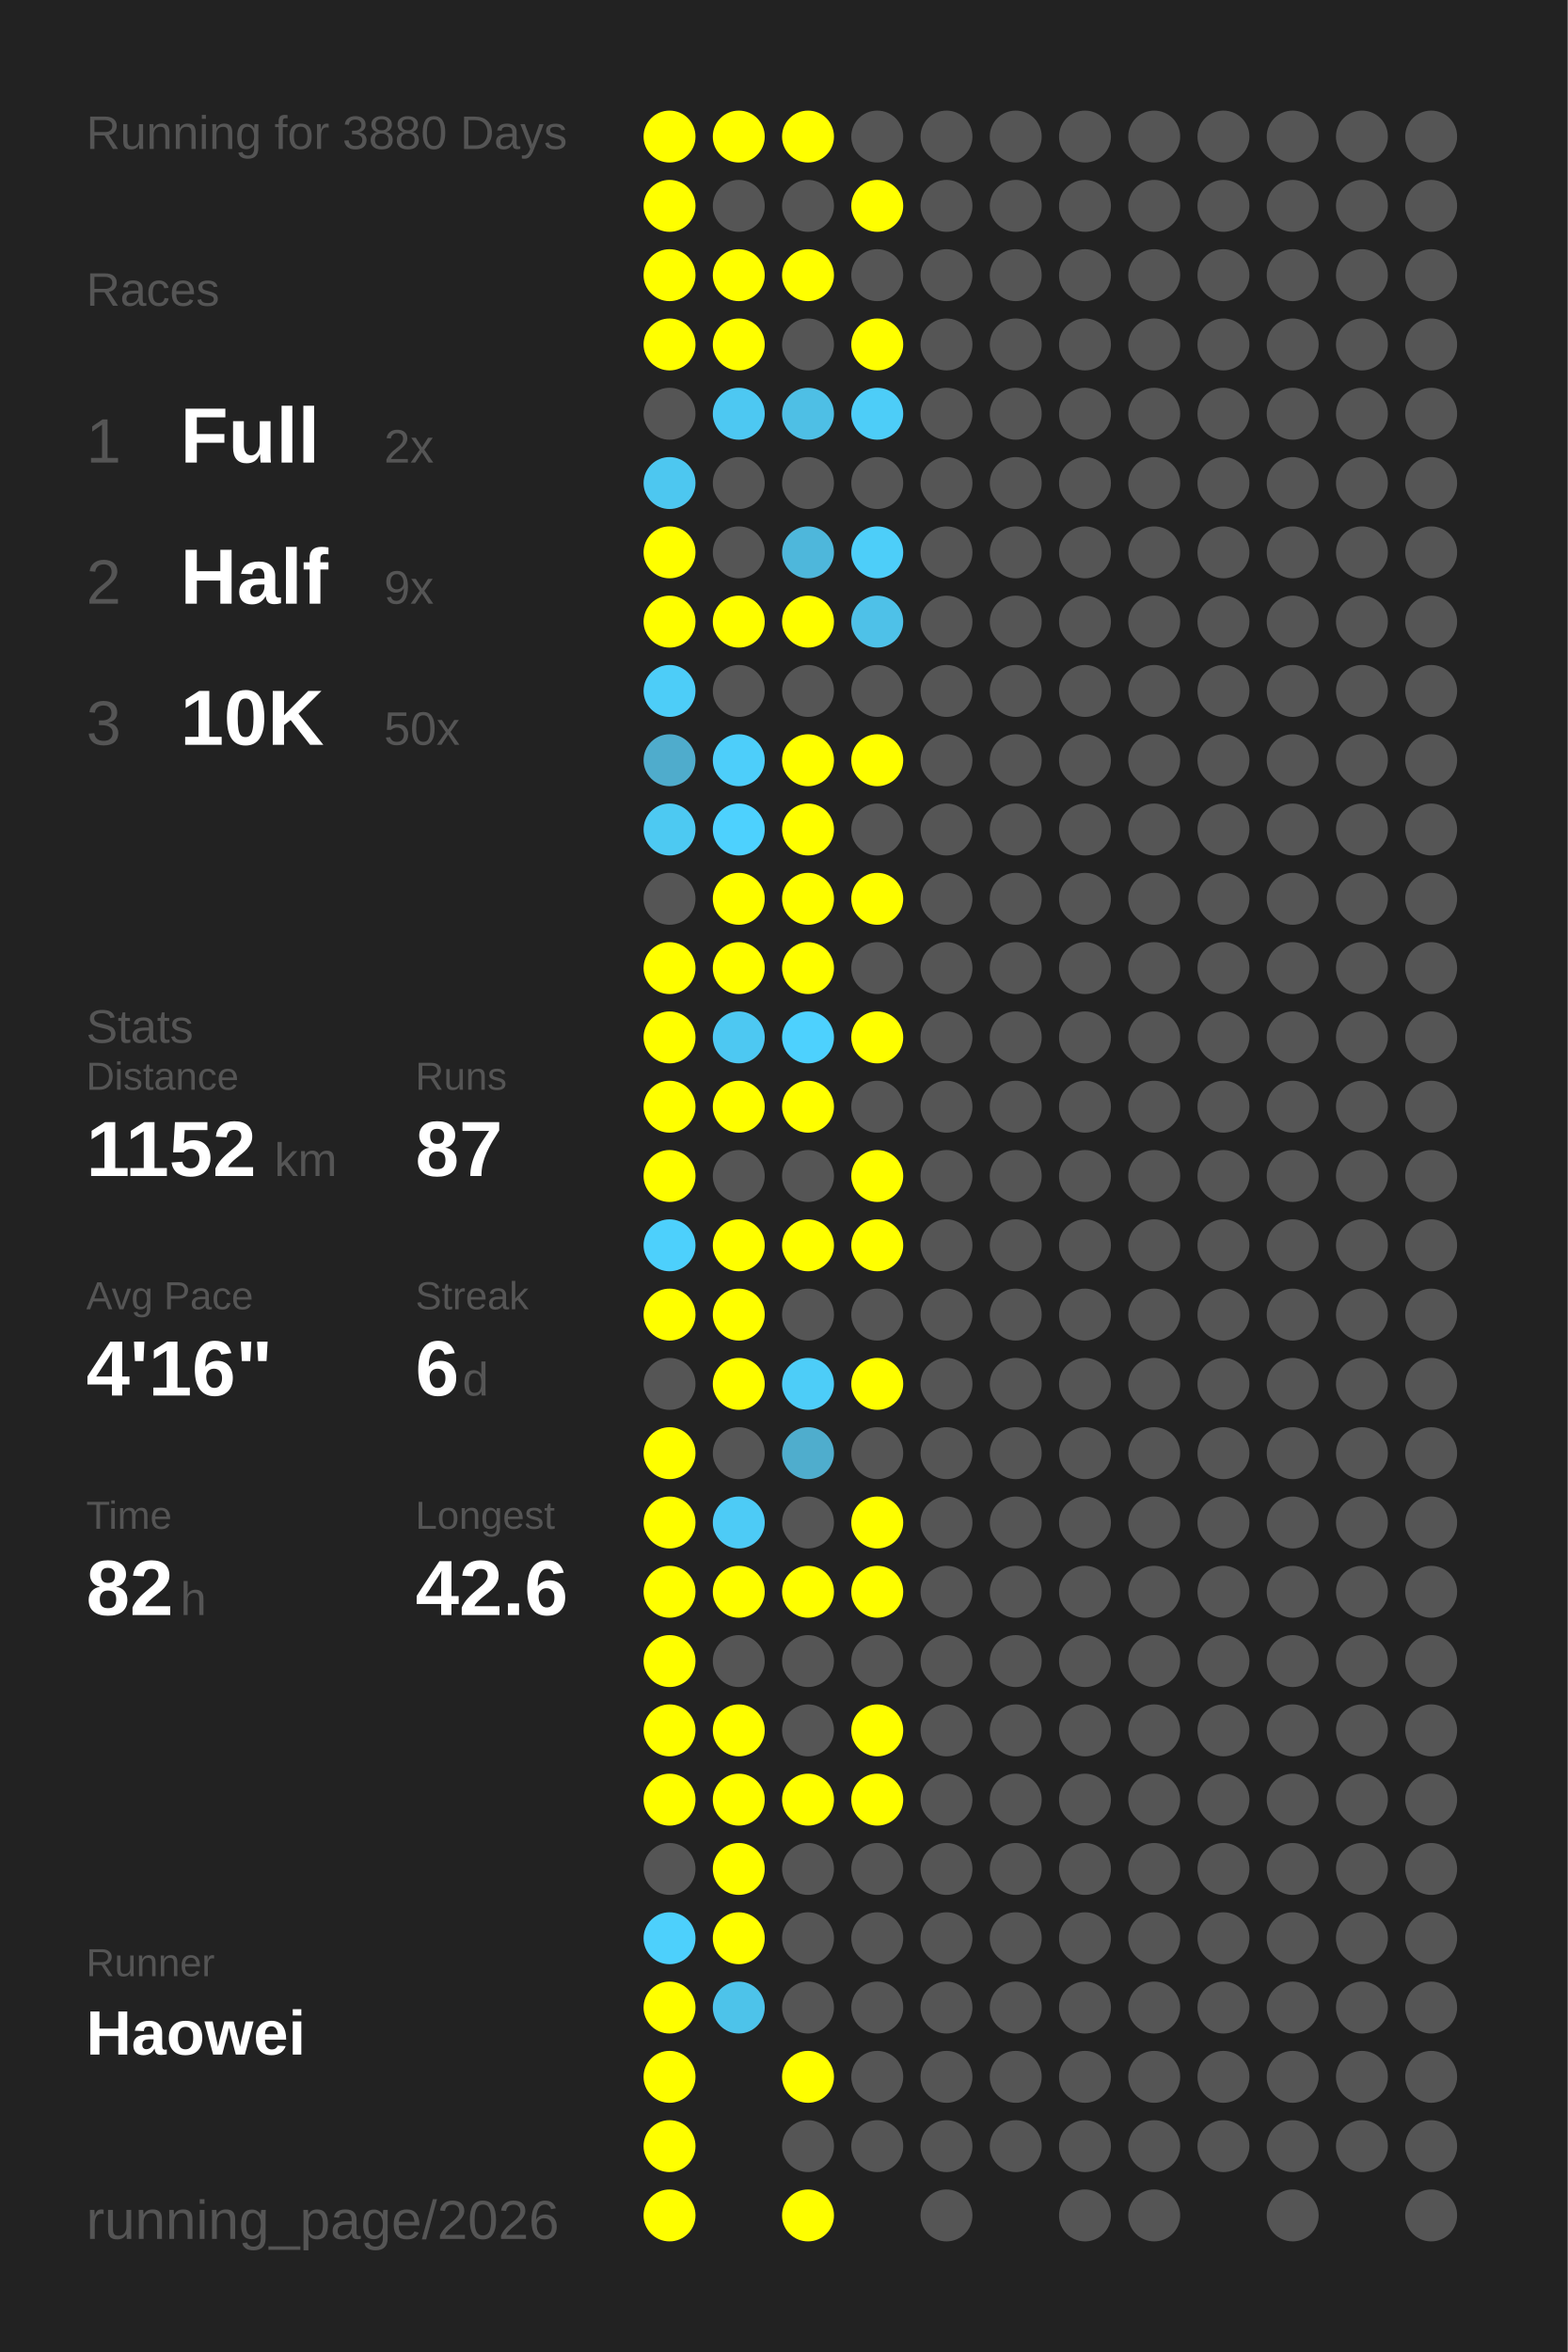
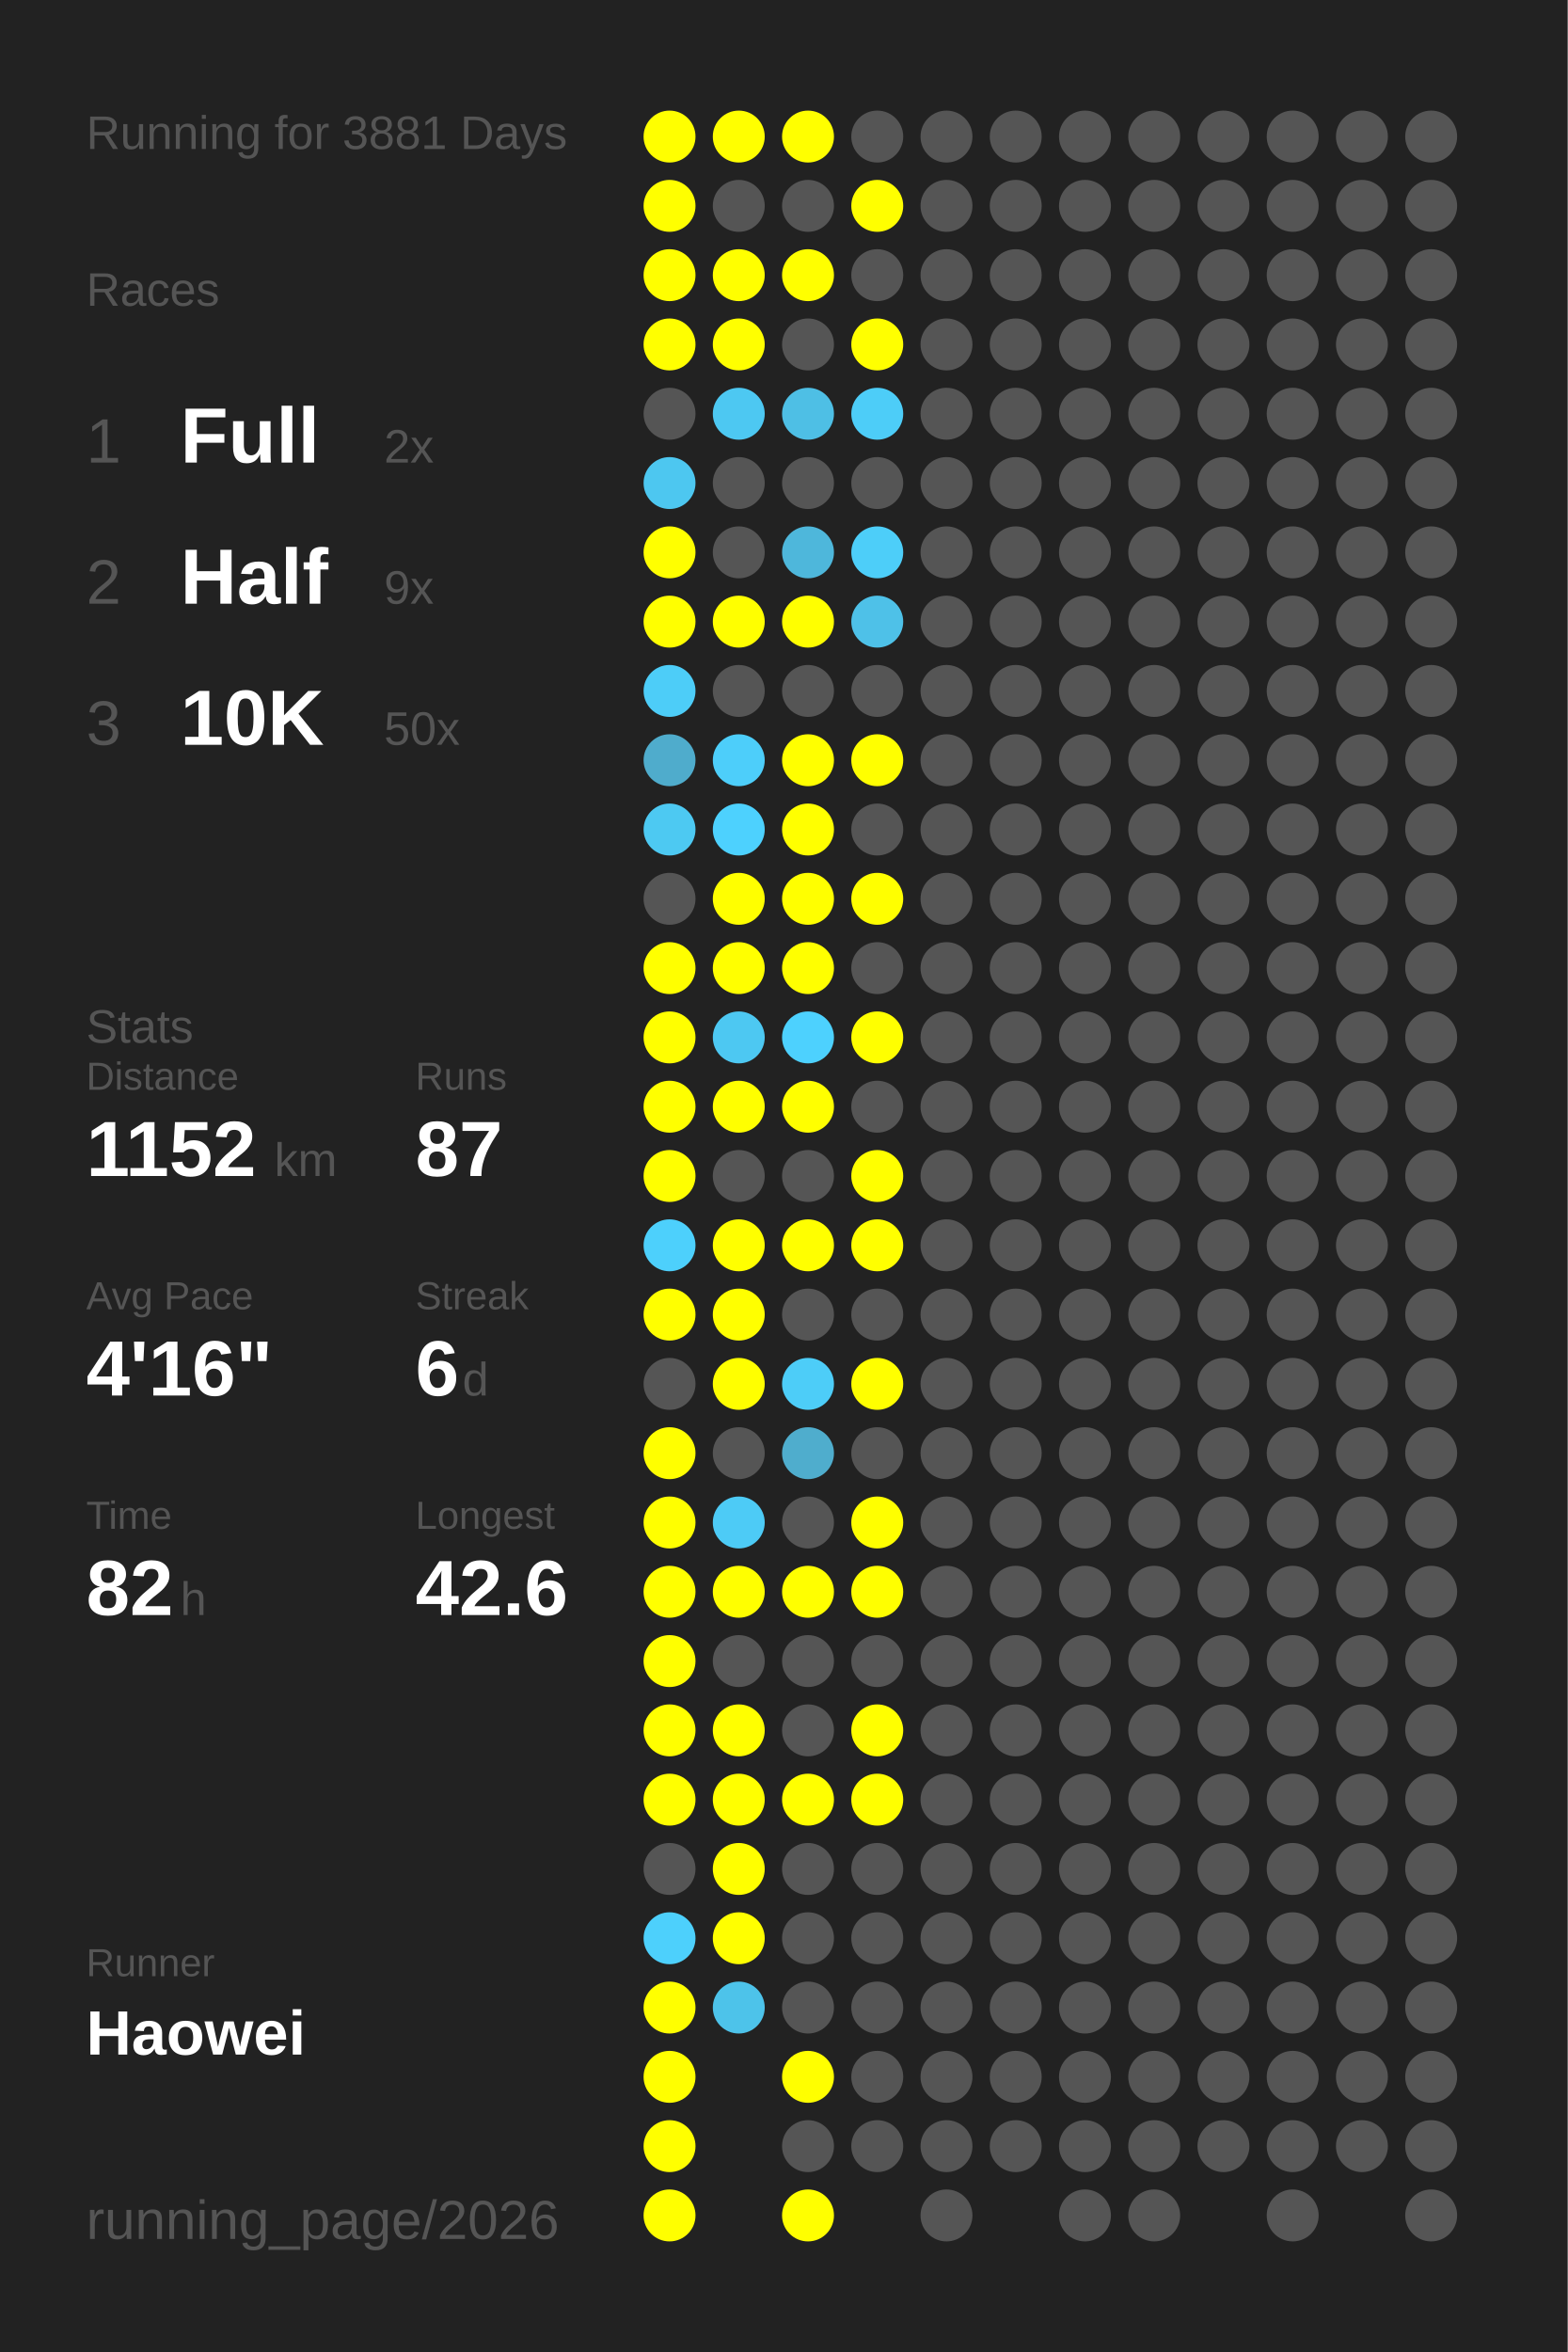
<svg xmlns="http://www.w3.org/2000/svg" baseProfile="full" height="300mm" version="1.1" viewBox="0,0,200,300" width="200mm">
  <defs />
  <rect fill="#222222" height="300" width="200" x="0" y="0" />
-   <text fill="#555555" style="font-size:6px; font-family:Arial;" x="11" y="19">Running for 3880 Days</text>
+   <text fill="#555555" style="font-size:6px; font-family:Arial;" x="11" y="19">Running for 3881 Days</text>
  <text fill="#555555" style="font-size:6px; font-family:Arial;" x="11" y="39">Races</text>
  <text fill="#555555" style="font-size:8px; font-family:Arial;" x="11" y="59">1</text>
  <text fill="#FFFFFF" style="font-size:10px; font-family:Arial; font-weight:bold;" x="23" y="59">Full</text>
  <text fill="#555555" style="font-size:6px; font-family:Arial;" x="49" y="59">2x</text>
  <text fill="#555555" style="font-size:8px; font-family:Arial;" x="11" y="77">2</text>
  <text fill="#FFFFFF" style="font-size:10px; font-family:Arial; font-weight:bold;" x="23" y="77">Half</text>
  <text fill="#555555" style="font-size:6px; font-family:Arial;" x="49" y="77">9x</text>
  <text fill="#555555" style="font-size:8px; font-family:Arial;" x="11" y="95">3</text>
  <text fill="#FFFFFF" style="font-size:10px; font-family:Arial; font-weight:bold;" x="23" y="95">10K</text>
  <text fill="#555555" style="font-size:6px; font-family:Arial;" x="49" y="95">50x</text>
  <text fill="#555555" style="font-size:6px; font-family:Arial;" x="11" y="133">Stats</text>
  <text fill="#555555" style="font-size:5px; font-family:Arial;" x="11" y="139">Distance</text>
  <text fill="#FFFFFF" style="font-size:10px; font-family:Arial; font-weight:bold;" x="11" y="150">1152</text>
  <text fill="#555555" style="font-size:6px; font-family:Arial;" x="35" y="150">km</text>
  <text fill="#555555" style="font-size:5px; font-family:Arial;" x="53" y="139">Runs</text>
  <text fill="#FFFFFF" style="font-size:10px; font-family:Arial; font-weight:bold;" x="53" y="150">87</text>
  <text fill="#555555" style="font-size:5px; font-family:Arial;" x="11" y="167">Avg Pace</text>
  <text fill="#FFFFFF" style="font-size:10px; font-family:Arial; font-weight:bold;" x="11" y="178">4'16"</text>
  <text fill="#555555" style="font-size:5px; font-family:Arial;" x="53" y="167">Streak</text>
  <text fill="#FFFFFF" style="font-size:10px; font-family:Arial; font-weight:bold;" x="53" y="178">6</text>
  <text fill="#555555" style="font-size:6px; font-family:Arial;" x="59" y="178">d</text>
  <text fill="#555555" style="font-size:5px; font-family:Arial;" x="11" y="195">Time</text>
  <text fill="#FFFFFF" style="font-size:10px; font-family:Arial; font-weight:bold;" x="11" y="206">82</text>
  <text fill="#555555" style="font-size:6px; font-family:Arial;" x="23" y="206">h</text>
  <text fill="#555555" style="font-size:5px; font-family:Arial;" x="53" y="195">Longest</text>
  <text fill="#FFFFFF" style="font-size:10px; font-family:Arial; font-weight:bold;" x="53" y="206">42.6</text>
  <text fill="#555555" style="font-size:5px; font-family:Arial;" x="11" y="252.065">Runner</text>
  <text fill="#FFFFFF" style="font-size:8px; font-family:Arial; font-weight:bold;" x="11" y="262.065">Haowei</text>
  <text fill="#555555" style="font-size:7px; font-family:Arial;" x="11" y="285.581">running_page/2026</text>
  <circle cx="85.417" cy="17.419" fill="#FFFF00" r="3.312" />
  <circle cx="85.417" cy="26.258" fill="#FFFF00" r="3.312" />
  <circle cx="85.417" cy="35.097" fill="#FFFF00" r="3.312" />
  <circle cx="85.417" cy="43.935" fill="#FFFF00" r="3.312" />
  <circle cx="85.417" cy="52.774" fill="#555555" r="3.312" />
  <circle cx="85.417" cy="61.613" fill="#4dc7f0" r="3.312" />
  <circle cx="85.417" cy="70.452" fill="#FFFF00" r="3.312" />
  <circle cx="85.417" cy="79.29" fill="#FFFF00" r="3.312" />
  <circle cx="85.417" cy="88.129" fill="#4dcdf8" r="3.312" />
  <circle cx="85.417" cy="96.968" fill="#4faccc" r="3.312" />
  <circle cx="85.417" cy="105.806" fill="#4dc9f2" r="3.312" />
  <circle cx="85.417" cy="114.645" fill="#555555" r="3.312" />
  <circle cx="85.417" cy="123.484" fill="#FFFF00" r="3.312" />
  <circle cx="85.417" cy="132.323" fill="#FFFF00" r="3.312" />
  <circle cx="85.417" cy="141.161" fill="#FFFF00" r="3.312" />
  <circle cx="85.417" cy="150" fill="#FFFF00" r="3.312" />
  <circle cx="85.417" cy="158.839" fill="#4dd0fc" r="3.312" />
  <circle cx="85.417" cy="167.677" fill="#FFFF00" r="3.312" />
  <circle cx="85.417" cy="176.516" fill="#555555" r="3.312" />
  <circle cx="85.417" cy="185.355" fill="#FFFF00" r="3.312" />
  <circle cx="85.417" cy="194.194" fill="#FFFF00" r="3.312" />
  <circle cx="85.417" cy="203.032" fill="#FFFF00" r="3.312" />
  <circle cx="85.417" cy="211.871" fill="#FFFF00" r="3.312" />
  <circle cx="85.417" cy="220.71" fill="#FFFF00" r="3.312" />
  <circle cx="85.417" cy="229.548" fill="#FFFF00" r="3.312" />
  <circle cx="85.417" cy="238.387" fill="#555555" r="3.312" />
  <circle cx="85.417" cy="247.226" fill="#4dd0fc" r="3.312" />
  <circle cx="85.417" cy="256.065" fill="#FFFF00" r="3.312" />
  <circle cx="85.417" cy="264.903" fill="#FFFF00" r="3.312" />
  <circle cx="85.417" cy="273.742" fill="#FFFF00" r="3.312" />
  <circle cx="85.417" cy="282.581" fill="#FFFF00" r="3.312" />
  <circle cx="94.25" cy="17.419" fill="#FFFF00" r="3.312" />
  <circle cx="94.25" cy="26.258" fill="#555555" r="3.312" />
  <circle cx="94.25" cy="35.097" fill="#FFFF00" r="3.312" />
  <circle cx="94.25" cy="43.935" fill="#FFFF00" r="3.312" />
  <circle cx="94.25" cy="52.774" fill="#4dc8f2" r="3.312" />
  <circle cx="94.25" cy="61.613" fill="#555555" r="3.312" />
  <circle cx="94.25" cy="70.452" fill="#555555" r="3.312" />
  <circle cx="94.25" cy="79.29" fill="#FFFF00" r="3.312" />
  <circle cx="94.25" cy="88.129" fill="#555555" r="3.312" />
  <circle cx="94.25" cy="96.968" fill="#4dcefa" r="3.312" />
  <circle cx="94.25" cy="105.806" fill="#4dd1fe" r="3.312" />
  <circle cx="94.25" cy="114.645" fill="#FFFF00" r="3.312" />
  <circle cx="94.25" cy="123.484" fill="#FFFF00" r="3.312" />
  <circle cx="94.25" cy="132.323" fill="#4dc8f2" r="3.312" />
  <circle cx="94.25" cy="141.161" fill="#FFFF00" r="3.312" />
  <circle cx="94.25" cy="150" fill="#555555" r="3.312" />
  <circle cx="94.25" cy="158.839" fill="#FFFF00" r="3.312" />
  <circle cx="94.25" cy="167.677" fill="#FFFF00" r="3.312" />
  <circle cx="94.25" cy="176.516" fill="#FFFF00" r="3.312" />
  <circle cx="94.25" cy="185.355" fill="#555555" r="3.312" />
  <circle cx="94.25" cy="194.194" fill="#4dcbf6" r="3.312" />
  <circle cx="94.25" cy="203.032" fill="#FFFF00" r="3.312" />
  <circle cx="94.25" cy="211.871" fill="#555555" r="3.312" />
  <circle cx="94.25" cy="220.71" fill="#FFFF00" r="3.312" />
  <circle cx="94.25" cy="229.548" fill="#FFFF00" r="3.312" />
  <circle cx="94.25" cy="238.387" fill="#FFFF00" r="3.312" />
  <circle cx="94.25" cy="247.226" fill="#FFFF00" r="3.312" />
  <circle cx="94.25" cy="256.065" fill="#4dc3ea" r="3.312" />
  <circle cx="103.083" cy="17.419" fill="#FFFF00" r="3.312" />
  <circle cx="103.083" cy="26.258" fill="#555555" r="3.312" />
  <circle cx="103.083" cy="35.097" fill="#FFFF00" r="3.312" />
  <circle cx="103.083" cy="43.935" fill="#555555" r="3.312" />
  <circle cx="103.083" cy="52.774" fill="#4ebfe5" r="3.312" />
  <circle cx="103.083" cy="61.613" fill="#555555" r="3.312" />
  <circle cx="103.083" cy="70.452" fill="#4eb7db" r="3.312" />
  <circle cx="103.083" cy="79.29" fill="#FFFF00" r="3.312" />
  <circle cx="103.083" cy="88.129" fill="#555555" r="3.312" />
  <circle cx="103.083" cy="96.968" fill="#FFFF00" r="3.312" />
  <circle cx="103.083" cy="105.806" fill="#FFFF00" r="3.312" />
  <circle cx="103.083" cy="114.645" fill="#FFFF00" r="3.312" />
  <circle cx="103.083" cy="123.484" fill="#FFFF00" r="3.312" />
  <circle cx="103.083" cy="132.323" fill="#4dd1fe" r="3.312" />
  <circle cx="103.083" cy="141.161" fill="#FFFF00" r="3.312" />
  <circle cx="103.083" cy="150" fill="#555555" r="3.312" />
  <circle cx="103.083" cy="158.839" fill="#FFFF00" r="3.312" />
  <circle cx="103.083" cy="167.677" fill="#555555" r="3.312" />
  <circle cx="103.083" cy="176.516" fill="#4dcdf8" r="3.312" />
  <circle cx="103.083" cy="185.355" fill="#4fadcd" r="3.312" />
  <circle cx="103.083" cy="194.194" fill="#555555" r="3.312" />
  <circle cx="103.083" cy="203.032" fill="#FFFF00" r="3.312" />
  <circle cx="103.083" cy="211.871" fill="#555555" r="3.312" />
  <circle cx="103.083" cy="220.71" fill="#555555" r="3.312" />
  <circle cx="103.083" cy="229.548" fill="#FFFF00" r="3.312" />
  <circle cx="103.083" cy="238.387" fill="#555555" r="3.312" />
  <circle cx="103.083" cy="247.226" fill="#555555" r="3.312" />
  <circle cx="103.083" cy="256.065" fill="#555555" r="3.312" />
  <circle cx="103.083" cy="264.903" fill="#FFFF00" r="3.312" />
  <circle cx="103.083" cy="273.742" fill="#555555" r="3.312" />
  <circle cx="103.083" cy="282.581" fill="#FFFF00" r="3.312" />
  <circle cx="111.917" cy="17.419" fill="#555555" r="3.312" />
  <circle cx="111.917" cy="26.258" fill="#FFFF00" r="3.312" />
  <circle cx="111.917" cy="35.097" fill="#555555" r="3.312" />
  <circle cx="111.917" cy="43.935" fill="#FFFF00" r="3.312" />
  <circle cx="111.917" cy="52.774" fill="#4dcdf8" r="3.312" />
  <circle cx="111.917" cy="61.613" fill="#555555" r="3.312" />
  <circle cx="111.917" cy="70.452" fill="#4dcef9" r="3.312" />
  <circle cx="111.917" cy="79.29" fill="#4ec1e8" r="3.312" />
  <circle cx="111.917" cy="88.129" fill="#555555" r="3.312" />
  <circle cx="111.917" cy="96.968" fill="#FFFF00" r="3.312" />
  <circle cx="111.917" cy="105.806" fill="#555555" r="3.312" />
  <circle cx="111.917" cy="114.645" fill="#FFFF00" r="3.312" />
  <circle cx="111.917" cy="123.484" fill="#555555" r="3.312" />
  <circle cx="111.917" cy="132.323" fill="#FFFF00" r="3.312" />
  <circle cx="111.917" cy="141.161" fill="#555555" r="3.312" />
  <circle cx="111.917" cy="150" fill="#FFFF00" r="3.312" />
  <circle cx="111.917" cy="158.839" fill="#FFFF00" r="3.312" />
  <circle cx="111.917" cy="167.677" fill="#555555" r="3.312" />
  <circle cx="111.917" cy="176.516" fill="#FFFF00" r="3.312" />
  <circle cx="111.917" cy="185.355" fill="#555555" r="3.312" />
  <circle cx="111.917" cy="194.194" fill="#FFFF00" r="3.312" />
  <circle cx="111.917" cy="203.032" fill="#FFFF00" r="3.312" />
  <circle cx="111.917" cy="211.871" fill="#555555" r="3.312" />
  <circle cx="111.917" cy="220.71" fill="#FFFF00" r="3.312" />
  <circle cx="111.917" cy="229.548" fill="#FFFF00" r="3.312" />
  <circle cx="111.917" cy="238.387" fill="#555555" r="3.312" />
  <circle cx="111.917" cy="247.226" fill="#555555" r="3.312" />
  <circle cx="111.917" cy="256.065" fill="#555555" r="3.312" />
  <circle cx="111.917" cy="264.903" fill="#555555" r="3.312" />
  <circle cx="111.917" cy="273.742" fill="#555555" r="3.312" />
  <circle cx="120.75" cy="17.419" fill="#555555" r="3.312" />
  <circle cx="120.75" cy="26.258" fill="#555555" r="3.312" />
  <circle cx="120.75" cy="35.097" fill="#555555" r="3.312" />
  <circle cx="120.75" cy="43.935" fill="#555555" r="3.312" />
  <circle cx="120.75" cy="52.774" fill="#555555" r="3.312" />
  <circle cx="120.75" cy="61.613" fill="#555555" r="3.312" />
  <circle cx="120.75" cy="70.452" fill="#555555" r="3.312" />
  <circle cx="120.75" cy="79.29" fill="#555555" r="3.312" />
  <circle cx="120.75" cy="88.129" fill="#555555" r="3.312" />
  <circle cx="120.75" cy="96.968" fill="#555555" r="3.312" />
  <circle cx="120.75" cy="105.806" fill="#555555" r="3.312" />
  <circle cx="120.75" cy="114.645" fill="#555555" r="3.312" />
  <circle cx="120.75" cy="123.484" fill="#555555" r="3.312" />
  <circle cx="120.75" cy="132.323" fill="#555555" r="3.312" />
  <circle cx="120.75" cy="141.161" fill="#555555" r="3.312" />
  <circle cx="120.75" cy="150" fill="#555555" r="3.312" />
  <circle cx="120.75" cy="158.839" fill="#555555" r="3.312" />
  <circle cx="120.75" cy="167.677" fill="#555555" r="3.312" />
  <circle cx="120.75" cy="176.516" fill="#555555" r="3.312" />
  <circle cx="120.75" cy="185.355" fill="#555555" r="3.312" />
  <circle cx="120.75" cy="194.194" fill="#555555" r="3.312" />
  <circle cx="120.75" cy="203.032" fill="#555555" r="3.312" />
  <circle cx="120.75" cy="211.871" fill="#555555" r="3.312" />
  <circle cx="120.75" cy="220.71" fill="#555555" r="3.312" />
  <circle cx="120.75" cy="229.548" fill="#555555" r="3.312" />
  <circle cx="120.75" cy="238.387" fill="#555555" r="3.312" />
  <circle cx="120.75" cy="247.226" fill="#555555" r="3.312" />
  <circle cx="120.75" cy="256.065" fill="#555555" r="3.312" />
  <circle cx="120.75" cy="264.903" fill="#555555" r="3.312" />
  <circle cx="120.75" cy="273.742" fill="#555555" r="3.312" />
  <circle cx="120.75" cy="282.581" fill="#555555" r="3.312" />
  <circle cx="129.583" cy="17.419" fill="#555555" r="3.312" />
  <circle cx="129.583" cy="26.258" fill="#555555" r="3.312" />
  <circle cx="129.583" cy="35.097" fill="#555555" r="3.312" />
  <circle cx="129.583" cy="43.935" fill="#555555" r="3.312" />
  <circle cx="129.583" cy="52.774" fill="#555555" r="3.312" />
  <circle cx="129.583" cy="61.613" fill="#555555" r="3.312" />
  <circle cx="129.583" cy="70.452" fill="#555555" r="3.312" />
  <circle cx="129.583" cy="79.29" fill="#555555" r="3.312" />
  <circle cx="129.583" cy="88.129" fill="#555555" r="3.312" />
  <circle cx="129.583" cy="96.968" fill="#555555" r="3.312" />
  <circle cx="129.583" cy="105.806" fill="#555555" r="3.312" />
  <circle cx="129.583" cy="114.645" fill="#555555" r="3.312" />
  <circle cx="129.583" cy="123.484" fill="#555555" r="3.312" />
  <circle cx="129.583" cy="132.323" fill="#555555" r="3.312" />
  <circle cx="129.583" cy="141.161" fill="#555555" r="3.312" />
  <circle cx="129.583" cy="150" fill="#555555" r="3.312" />
  <circle cx="129.583" cy="158.839" fill="#555555" r="3.312" />
  <circle cx="129.583" cy="167.677" fill="#555555" r="3.312" />
  <circle cx="129.583" cy="176.516" fill="#555555" r="3.312" />
  <circle cx="129.583" cy="185.355" fill="#555555" r="3.312" />
  <circle cx="129.583" cy="194.194" fill="#555555" r="3.312" />
  <circle cx="129.583" cy="203.032" fill="#555555" r="3.312" />
  <circle cx="129.583" cy="211.871" fill="#555555" r="3.312" />
  <circle cx="129.583" cy="220.71" fill="#555555" r="3.312" />
  <circle cx="129.583" cy="229.548" fill="#555555" r="3.312" />
  <circle cx="129.583" cy="238.387" fill="#555555" r="3.312" />
  <circle cx="129.583" cy="247.226" fill="#555555" r="3.312" />
  <circle cx="129.583" cy="256.065" fill="#555555" r="3.312" />
  <circle cx="129.583" cy="264.903" fill="#555555" r="3.312" />
  <circle cx="129.583" cy="273.742" fill="#555555" r="3.312" />
  <circle cx="138.417" cy="17.419" fill="#555555" r="3.312" />
  <circle cx="138.417" cy="26.258" fill="#555555" r="3.312" />
  <circle cx="138.417" cy="35.097" fill="#555555" r="3.312" />
  <circle cx="138.417" cy="43.935" fill="#555555" r="3.312" />
  <circle cx="138.417" cy="52.774" fill="#555555" r="3.312" />
  <circle cx="138.417" cy="61.613" fill="#555555" r="3.312" />
  <circle cx="138.417" cy="70.452" fill="#555555" r="3.312" />
  <circle cx="138.417" cy="79.29" fill="#555555" r="3.312" />
  <circle cx="138.417" cy="88.129" fill="#555555" r="3.312" />
  <circle cx="138.417" cy="96.968" fill="#555555" r="3.312" />
  <circle cx="138.417" cy="105.806" fill="#555555" r="3.312" />
  <circle cx="138.417" cy="114.645" fill="#555555" r="3.312" />
  <circle cx="138.417" cy="123.484" fill="#555555" r="3.312" />
  <circle cx="138.417" cy="132.323" fill="#555555" r="3.312" />
  <circle cx="138.417" cy="141.161" fill="#555555" r="3.312" />
  <circle cx="138.417" cy="150" fill="#555555" r="3.312" />
  <circle cx="138.417" cy="158.839" fill="#555555" r="3.312" />
  <circle cx="138.417" cy="167.677" fill="#555555" r="3.312" />
  <circle cx="138.417" cy="176.516" fill="#555555" r="3.312" />
  <circle cx="138.417" cy="185.355" fill="#555555" r="3.312" />
  <circle cx="138.417" cy="194.194" fill="#555555" r="3.312" />
  <circle cx="138.417" cy="203.032" fill="#555555" r="3.312" />
  <circle cx="138.417" cy="211.871" fill="#555555" r="3.312" />
  <circle cx="138.417" cy="220.71" fill="#555555" r="3.312" />
  <circle cx="138.417" cy="229.548" fill="#555555" r="3.312" />
  <circle cx="138.417" cy="238.387" fill="#555555" r="3.312" />
  <circle cx="138.417" cy="247.226" fill="#555555" r="3.312" />
  <circle cx="138.417" cy="256.065" fill="#555555" r="3.312" />
  <circle cx="138.417" cy="264.903" fill="#555555" r="3.312" />
  <circle cx="138.417" cy="273.742" fill="#555555" r="3.312" />
  <circle cx="138.417" cy="282.581" fill="#555555" r="3.312" />
  <circle cx="147.25" cy="17.419" fill="#555555" r="3.312" />
  <circle cx="147.25" cy="26.258" fill="#555555" r="3.312" />
  <circle cx="147.25" cy="35.097" fill="#555555" r="3.312" />
  <circle cx="147.25" cy="43.935" fill="#555555" r="3.312" />
  <circle cx="147.25" cy="52.774" fill="#555555" r="3.312" />
  <circle cx="147.25" cy="61.613" fill="#555555" r="3.312" />
  <circle cx="147.25" cy="70.452" fill="#555555" r="3.312" />
  <circle cx="147.25" cy="79.29" fill="#555555" r="3.312" />
  <circle cx="147.25" cy="88.129" fill="#555555" r="3.312" />
  <circle cx="147.25" cy="96.968" fill="#555555" r="3.312" />
  <circle cx="147.25" cy="105.806" fill="#555555" r="3.312" />
  <circle cx="147.25" cy="114.645" fill="#555555" r="3.312" />
  <circle cx="147.25" cy="123.484" fill="#555555" r="3.312" />
  <circle cx="147.25" cy="132.323" fill="#555555" r="3.312" />
  <circle cx="147.25" cy="141.161" fill="#555555" r="3.312" />
  <circle cx="147.25" cy="150" fill="#555555" r="3.312" />
  <circle cx="147.25" cy="158.839" fill="#555555" r="3.312" />
  <circle cx="147.25" cy="167.677" fill="#555555" r="3.312" />
  <circle cx="147.25" cy="176.516" fill="#555555" r="3.312" />
  <circle cx="147.25" cy="185.355" fill="#555555" r="3.312" />
  <circle cx="147.25" cy="194.194" fill="#555555" r="3.312" />
  <circle cx="147.25" cy="203.032" fill="#555555" r="3.312" />
  <circle cx="147.25" cy="211.871" fill="#555555" r="3.312" />
  <circle cx="147.25" cy="220.71" fill="#555555" r="3.312" />
  <circle cx="147.25" cy="229.548" fill="#555555" r="3.312" />
  <circle cx="147.25" cy="238.387" fill="#555555" r="3.312" />
  <circle cx="147.25" cy="247.226" fill="#555555" r="3.312" />
  <circle cx="147.25" cy="256.065" fill="#555555" r="3.312" />
  <circle cx="147.25" cy="264.903" fill="#555555" r="3.312" />
  <circle cx="147.25" cy="273.742" fill="#555555" r="3.312" />
  <circle cx="147.25" cy="282.581" fill="#555555" r="3.312" />
  <circle cx="156.083" cy="17.419" fill="#555555" r="3.312" />
  <circle cx="156.083" cy="26.258" fill="#555555" r="3.312" />
  <circle cx="156.083" cy="35.097" fill="#555555" r="3.312" />
  <circle cx="156.083" cy="43.935" fill="#555555" r="3.312" />
  <circle cx="156.083" cy="52.774" fill="#555555" r="3.312" />
  <circle cx="156.083" cy="61.613" fill="#555555" r="3.312" />
  <circle cx="156.083" cy="70.452" fill="#555555" r="3.312" />
  <circle cx="156.083" cy="79.29" fill="#555555" r="3.312" />
  <circle cx="156.083" cy="88.129" fill="#555555" r="3.312" />
  <circle cx="156.083" cy="96.968" fill="#555555" r="3.312" />
  <circle cx="156.083" cy="105.806" fill="#555555" r="3.312" />
  <circle cx="156.083" cy="114.645" fill="#555555" r="3.312" />
  <circle cx="156.083" cy="123.484" fill="#555555" r="3.312" />
  <circle cx="156.083" cy="132.323" fill="#555555" r="3.312" />
  <circle cx="156.083" cy="141.161" fill="#555555" r="3.312" />
  <circle cx="156.083" cy="150" fill="#555555" r="3.312" />
  <circle cx="156.083" cy="158.839" fill="#555555" r="3.312" />
  <circle cx="156.083" cy="167.677" fill="#555555" r="3.312" />
  <circle cx="156.083" cy="176.516" fill="#555555" r="3.312" />
  <circle cx="156.083" cy="185.355" fill="#555555" r="3.312" />
  <circle cx="156.083" cy="194.194" fill="#555555" r="3.312" />
  <circle cx="156.083" cy="203.032" fill="#555555" r="3.312" />
  <circle cx="156.083" cy="211.871" fill="#555555" r="3.312" />
  <circle cx="156.083" cy="220.71" fill="#555555" r="3.312" />
  <circle cx="156.083" cy="229.548" fill="#555555" r="3.312" />
  <circle cx="156.083" cy="238.387" fill="#555555" r="3.312" />
  <circle cx="156.083" cy="247.226" fill="#555555" r="3.312" />
  <circle cx="156.083" cy="256.065" fill="#555555" r="3.312" />
  <circle cx="156.083" cy="264.903" fill="#555555" r="3.312" />
  <circle cx="156.083" cy="273.742" fill="#555555" r="3.312" />
  <circle cx="164.917" cy="17.419" fill="#555555" r="3.312" />
  <circle cx="164.917" cy="26.258" fill="#555555" r="3.312" />
  <circle cx="164.917" cy="35.097" fill="#555555" r="3.312" />
  <circle cx="164.917" cy="43.935" fill="#555555" r="3.312" />
  <circle cx="164.917" cy="52.774" fill="#555555" r="3.312" />
  <circle cx="164.917" cy="61.613" fill="#555555" r="3.312" />
  <circle cx="164.917" cy="70.452" fill="#555555" r="3.312" />
  <circle cx="164.917" cy="79.29" fill="#555555" r="3.312" />
  <circle cx="164.917" cy="88.129" fill="#555555" r="3.312" />
  <circle cx="164.917" cy="96.968" fill="#555555" r="3.312" />
  <circle cx="164.917" cy="105.806" fill="#555555" r="3.312" />
  <circle cx="164.917" cy="114.645" fill="#555555" r="3.312" />
  <circle cx="164.917" cy="123.484" fill="#555555" r="3.312" />
  <circle cx="164.917" cy="132.323" fill="#555555" r="3.312" />
  <circle cx="164.917" cy="141.161" fill="#555555" r="3.312" />
  <circle cx="164.917" cy="150" fill="#555555" r="3.312" />
  <circle cx="164.917" cy="158.839" fill="#555555" r="3.312" />
  <circle cx="164.917" cy="167.677" fill="#555555" r="3.312" />
  <circle cx="164.917" cy="176.516" fill="#555555" r="3.312" />
  <circle cx="164.917" cy="185.355" fill="#555555" r="3.312" />
  <circle cx="164.917" cy="194.194" fill="#555555" r="3.312" />
  <circle cx="164.917" cy="203.032" fill="#555555" r="3.312" />
  <circle cx="164.917" cy="211.871" fill="#555555" r="3.312" />
  <circle cx="164.917" cy="220.71" fill="#555555" r="3.312" />
  <circle cx="164.917" cy="229.548" fill="#555555" r="3.312" />
  <circle cx="164.917" cy="238.387" fill="#555555" r="3.312" />
  <circle cx="164.917" cy="247.226" fill="#555555" r="3.312" />
  <circle cx="164.917" cy="256.065" fill="#555555" r="3.312" />
  <circle cx="164.917" cy="264.903" fill="#555555" r="3.312" />
  <circle cx="164.917" cy="273.742" fill="#555555" r="3.312" />
  <circle cx="164.917" cy="282.581" fill="#555555" r="3.312" />
  <circle cx="173.75" cy="17.419" fill="#555555" r="3.312" />
  <circle cx="173.75" cy="26.258" fill="#555555" r="3.312" />
  <circle cx="173.75" cy="35.097" fill="#555555" r="3.312" />
  <circle cx="173.75" cy="43.935" fill="#555555" r="3.312" />
  <circle cx="173.75" cy="52.774" fill="#555555" r="3.312" />
  <circle cx="173.75" cy="61.613" fill="#555555" r="3.312" />
  <circle cx="173.75" cy="70.452" fill="#555555" r="3.312" />
  <circle cx="173.75" cy="79.29" fill="#555555" r="3.312" />
  <circle cx="173.75" cy="88.129" fill="#555555" r="3.312" />
  <circle cx="173.75" cy="96.968" fill="#555555" r="3.312" />
  <circle cx="173.75" cy="105.806" fill="#555555" r="3.312" />
  <circle cx="173.75" cy="114.645" fill="#555555" r="3.312" />
  <circle cx="173.75" cy="123.484" fill="#555555" r="3.312" />
  <circle cx="173.75" cy="132.323" fill="#555555" r="3.312" />
  <circle cx="173.75" cy="141.161" fill="#555555" r="3.312" />
  <circle cx="173.75" cy="150" fill="#555555" r="3.312" />
  <circle cx="173.75" cy="158.839" fill="#555555" r="3.312" />
  <circle cx="173.75" cy="167.677" fill="#555555" r="3.312" />
  <circle cx="173.75" cy="176.516" fill="#555555" r="3.312" />
  <circle cx="173.75" cy="185.355" fill="#555555" r="3.312" />
  <circle cx="173.75" cy="194.194" fill="#555555" r="3.312" />
  <circle cx="173.75" cy="203.032" fill="#555555" r="3.312" />
  <circle cx="173.75" cy="211.871" fill="#555555" r="3.312" />
  <circle cx="173.75" cy="220.71" fill="#555555" r="3.312" />
  <circle cx="173.75" cy="229.548" fill="#555555" r="3.312" />
  <circle cx="173.75" cy="238.387" fill="#555555" r="3.312" />
  <circle cx="173.75" cy="247.226" fill="#555555" r="3.312" />
  <circle cx="173.75" cy="256.065" fill="#555555" r="3.312" />
  <circle cx="173.75" cy="264.903" fill="#555555" r="3.312" />
  <circle cx="173.75" cy="273.742" fill="#555555" r="3.312" />
  <circle cx="182.583" cy="17.419" fill="#555555" r="3.312" />
  <circle cx="182.583" cy="26.258" fill="#555555" r="3.312" />
  <circle cx="182.583" cy="35.097" fill="#555555" r="3.312" />
  <circle cx="182.583" cy="43.935" fill="#555555" r="3.312" />
  <circle cx="182.583" cy="52.774" fill="#555555" r="3.312" />
  <circle cx="182.583" cy="61.613" fill="#555555" r="3.312" />
  <circle cx="182.583" cy="70.452" fill="#555555" r="3.312" />
  <circle cx="182.583" cy="79.29" fill="#555555" r="3.312" />
  <circle cx="182.583" cy="88.129" fill="#555555" r="3.312" />
  <circle cx="182.583" cy="96.968" fill="#555555" r="3.312" />
  <circle cx="182.583" cy="105.806" fill="#555555" r="3.312" />
  <circle cx="182.583" cy="114.645" fill="#555555" r="3.312" />
  <circle cx="182.583" cy="123.484" fill="#555555" r="3.312" />
  <circle cx="182.583" cy="132.323" fill="#555555" r="3.312" />
  <circle cx="182.583" cy="141.161" fill="#555555" r="3.312" />
  <circle cx="182.583" cy="150" fill="#555555" r="3.312" />
  <circle cx="182.583" cy="158.839" fill="#555555" r="3.312" />
  <circle cx="182.583" cy="167.677" fill="#555555" r="3.312" />
  <circle cx="182.583" cy="176.516" fill="#555555" r="3.312" />
  <circle cx="182.583" cy="185.355" fill="#555555" r="3.312" />
  <circle cx="182.583" cy="194.194" fill="#555555" r="3.312" />
  <circle cx="182.583" cy="203.032" fill="#555555" r="3.312" />
  <circle cx="182.583" cy="211.871" fill="#555555" r="3.312" />
  <circle cx="182.583" cy="220.71" fill="#555555" r="3.312" />
  <circle cx="182.583" cy="229.548" fill="#555555" r="3.312" />
  <circle cx="182.583" cy="238.387" fill="#555555" r="3.312" />
  <circle cx="182.583" cy="247.226" fill="#555555" r="3.312" />
  <circle cx="182.583" cy="256.065" fill="#555555" r="3.312" />
  <circle cx="182.583" cy="264.903" fill="#555555" r="3.312" />
  <circle cx="182.583" cy="273.742" fill="#555555" r="3.312" />
  <circle cx="182.583" cy="282.581" fill="#555555" r="3.312" />
</svg>
